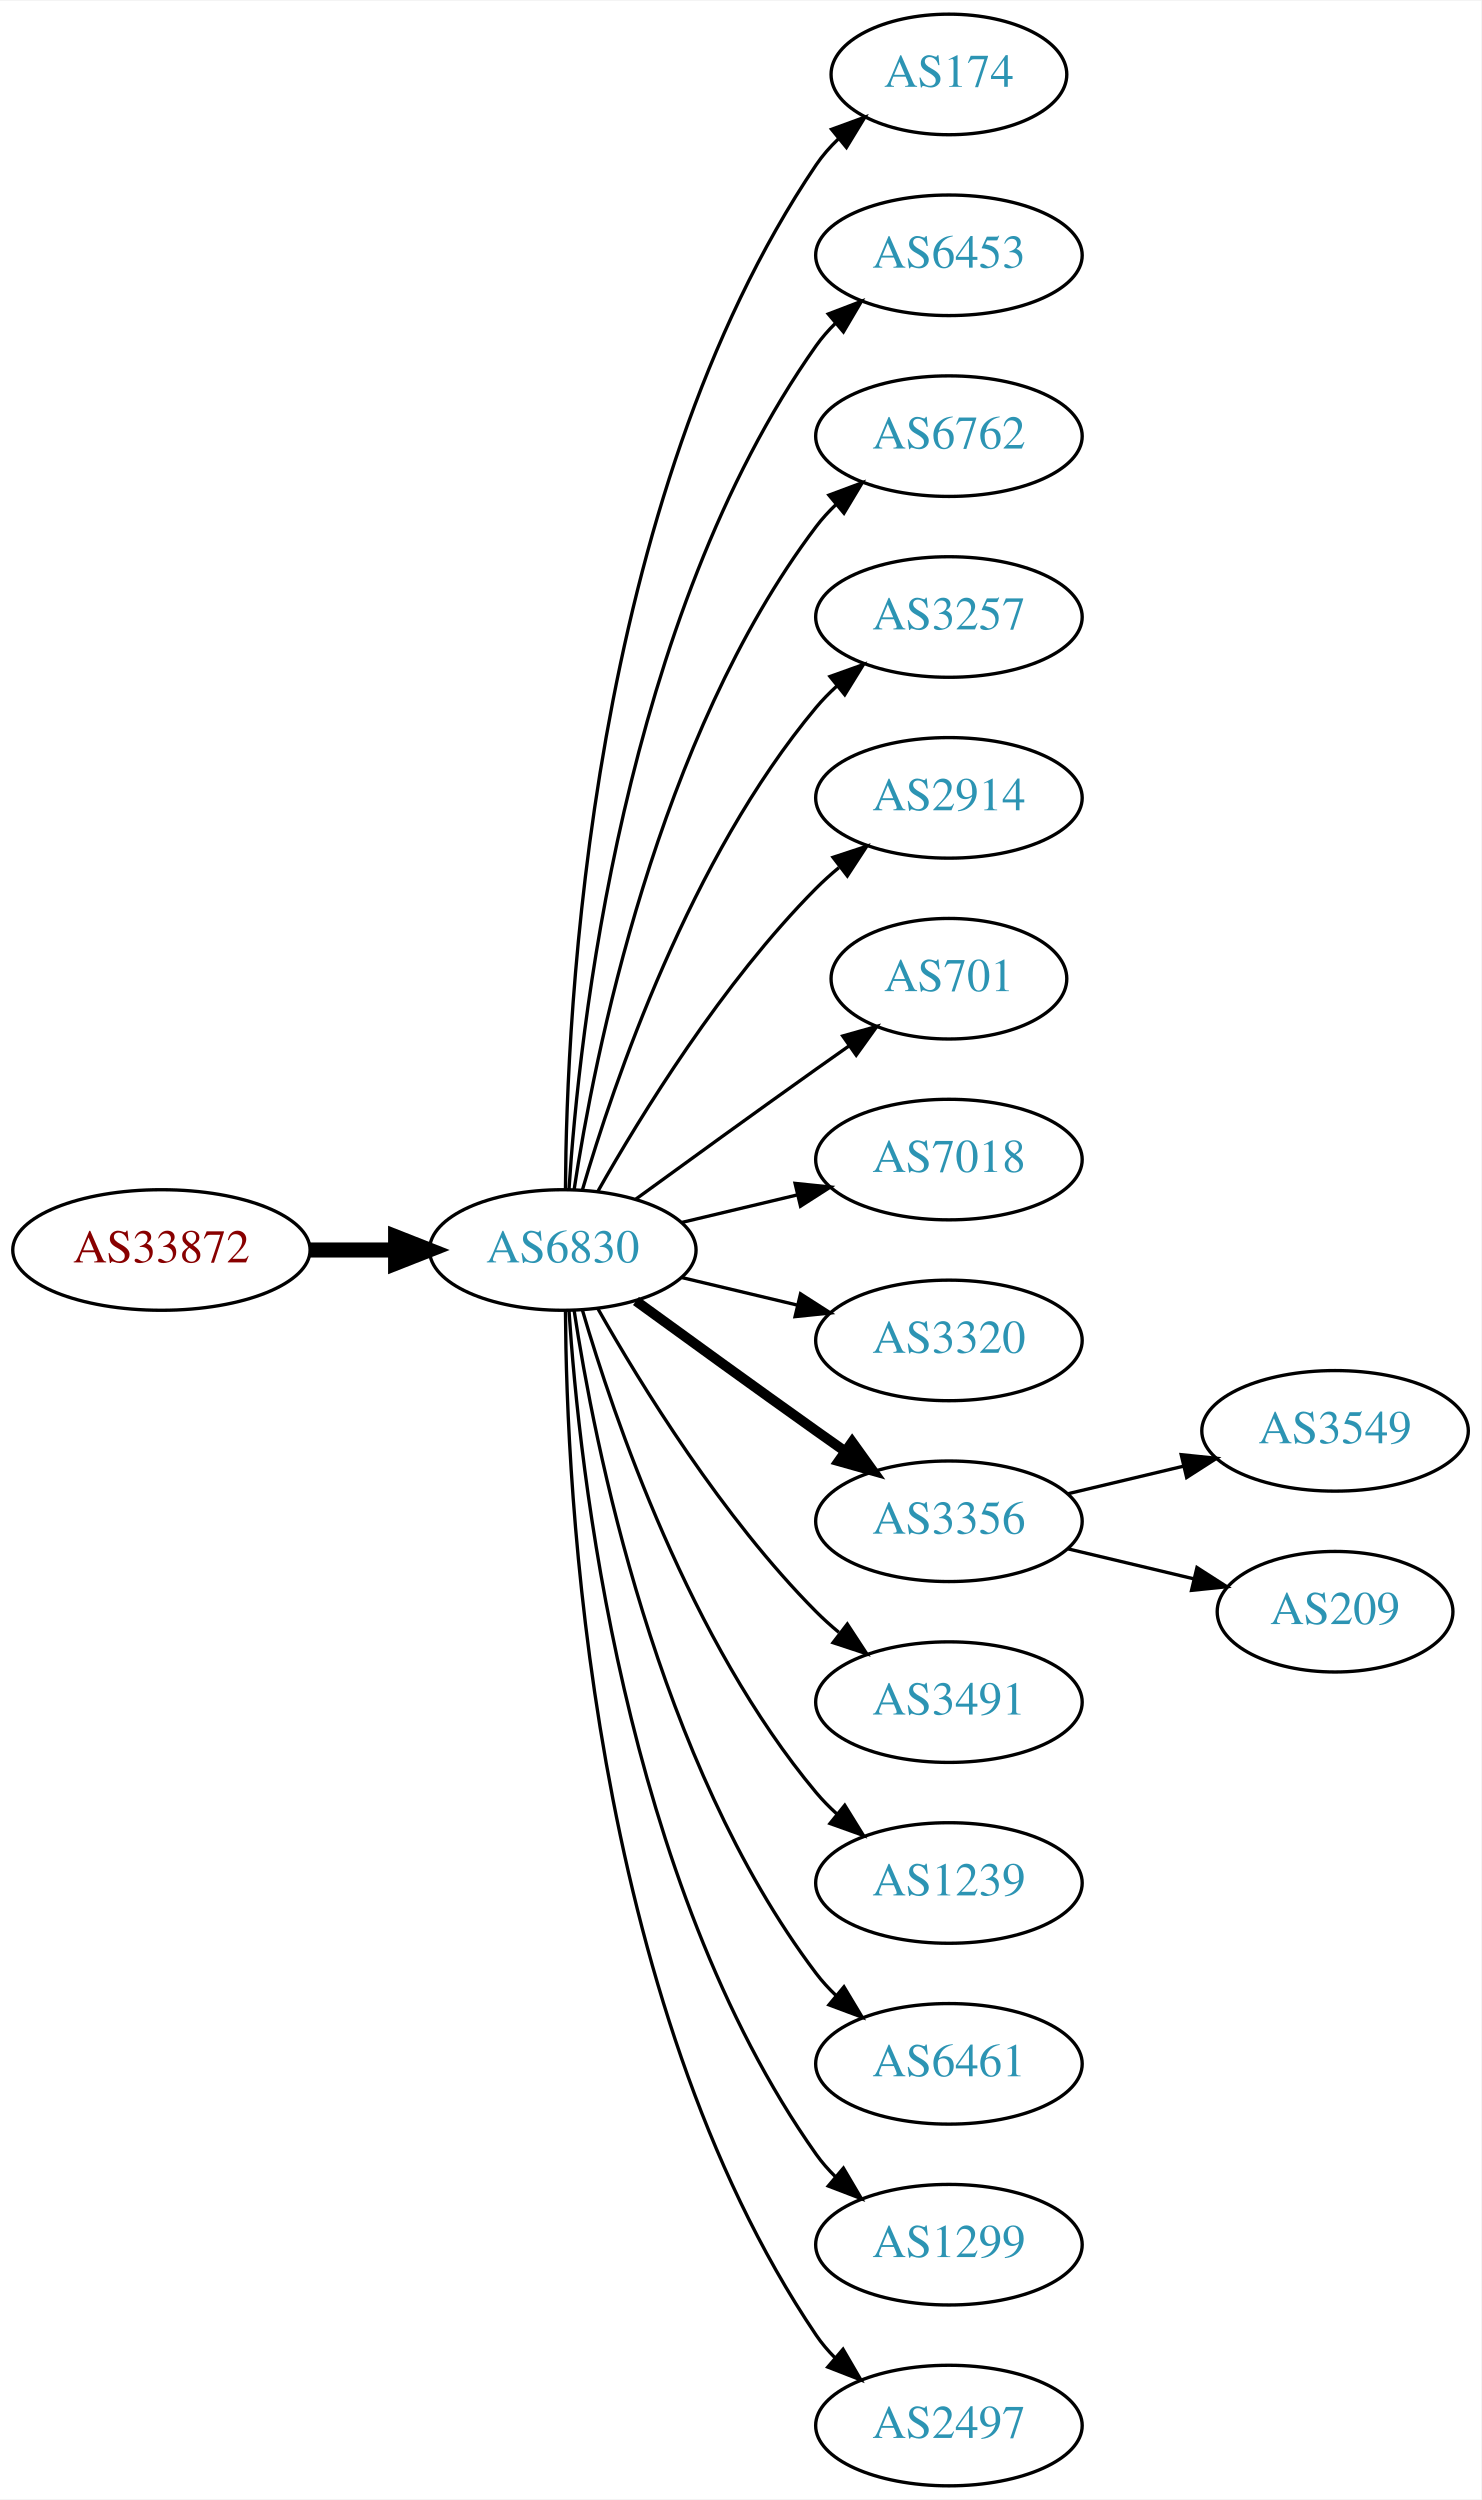
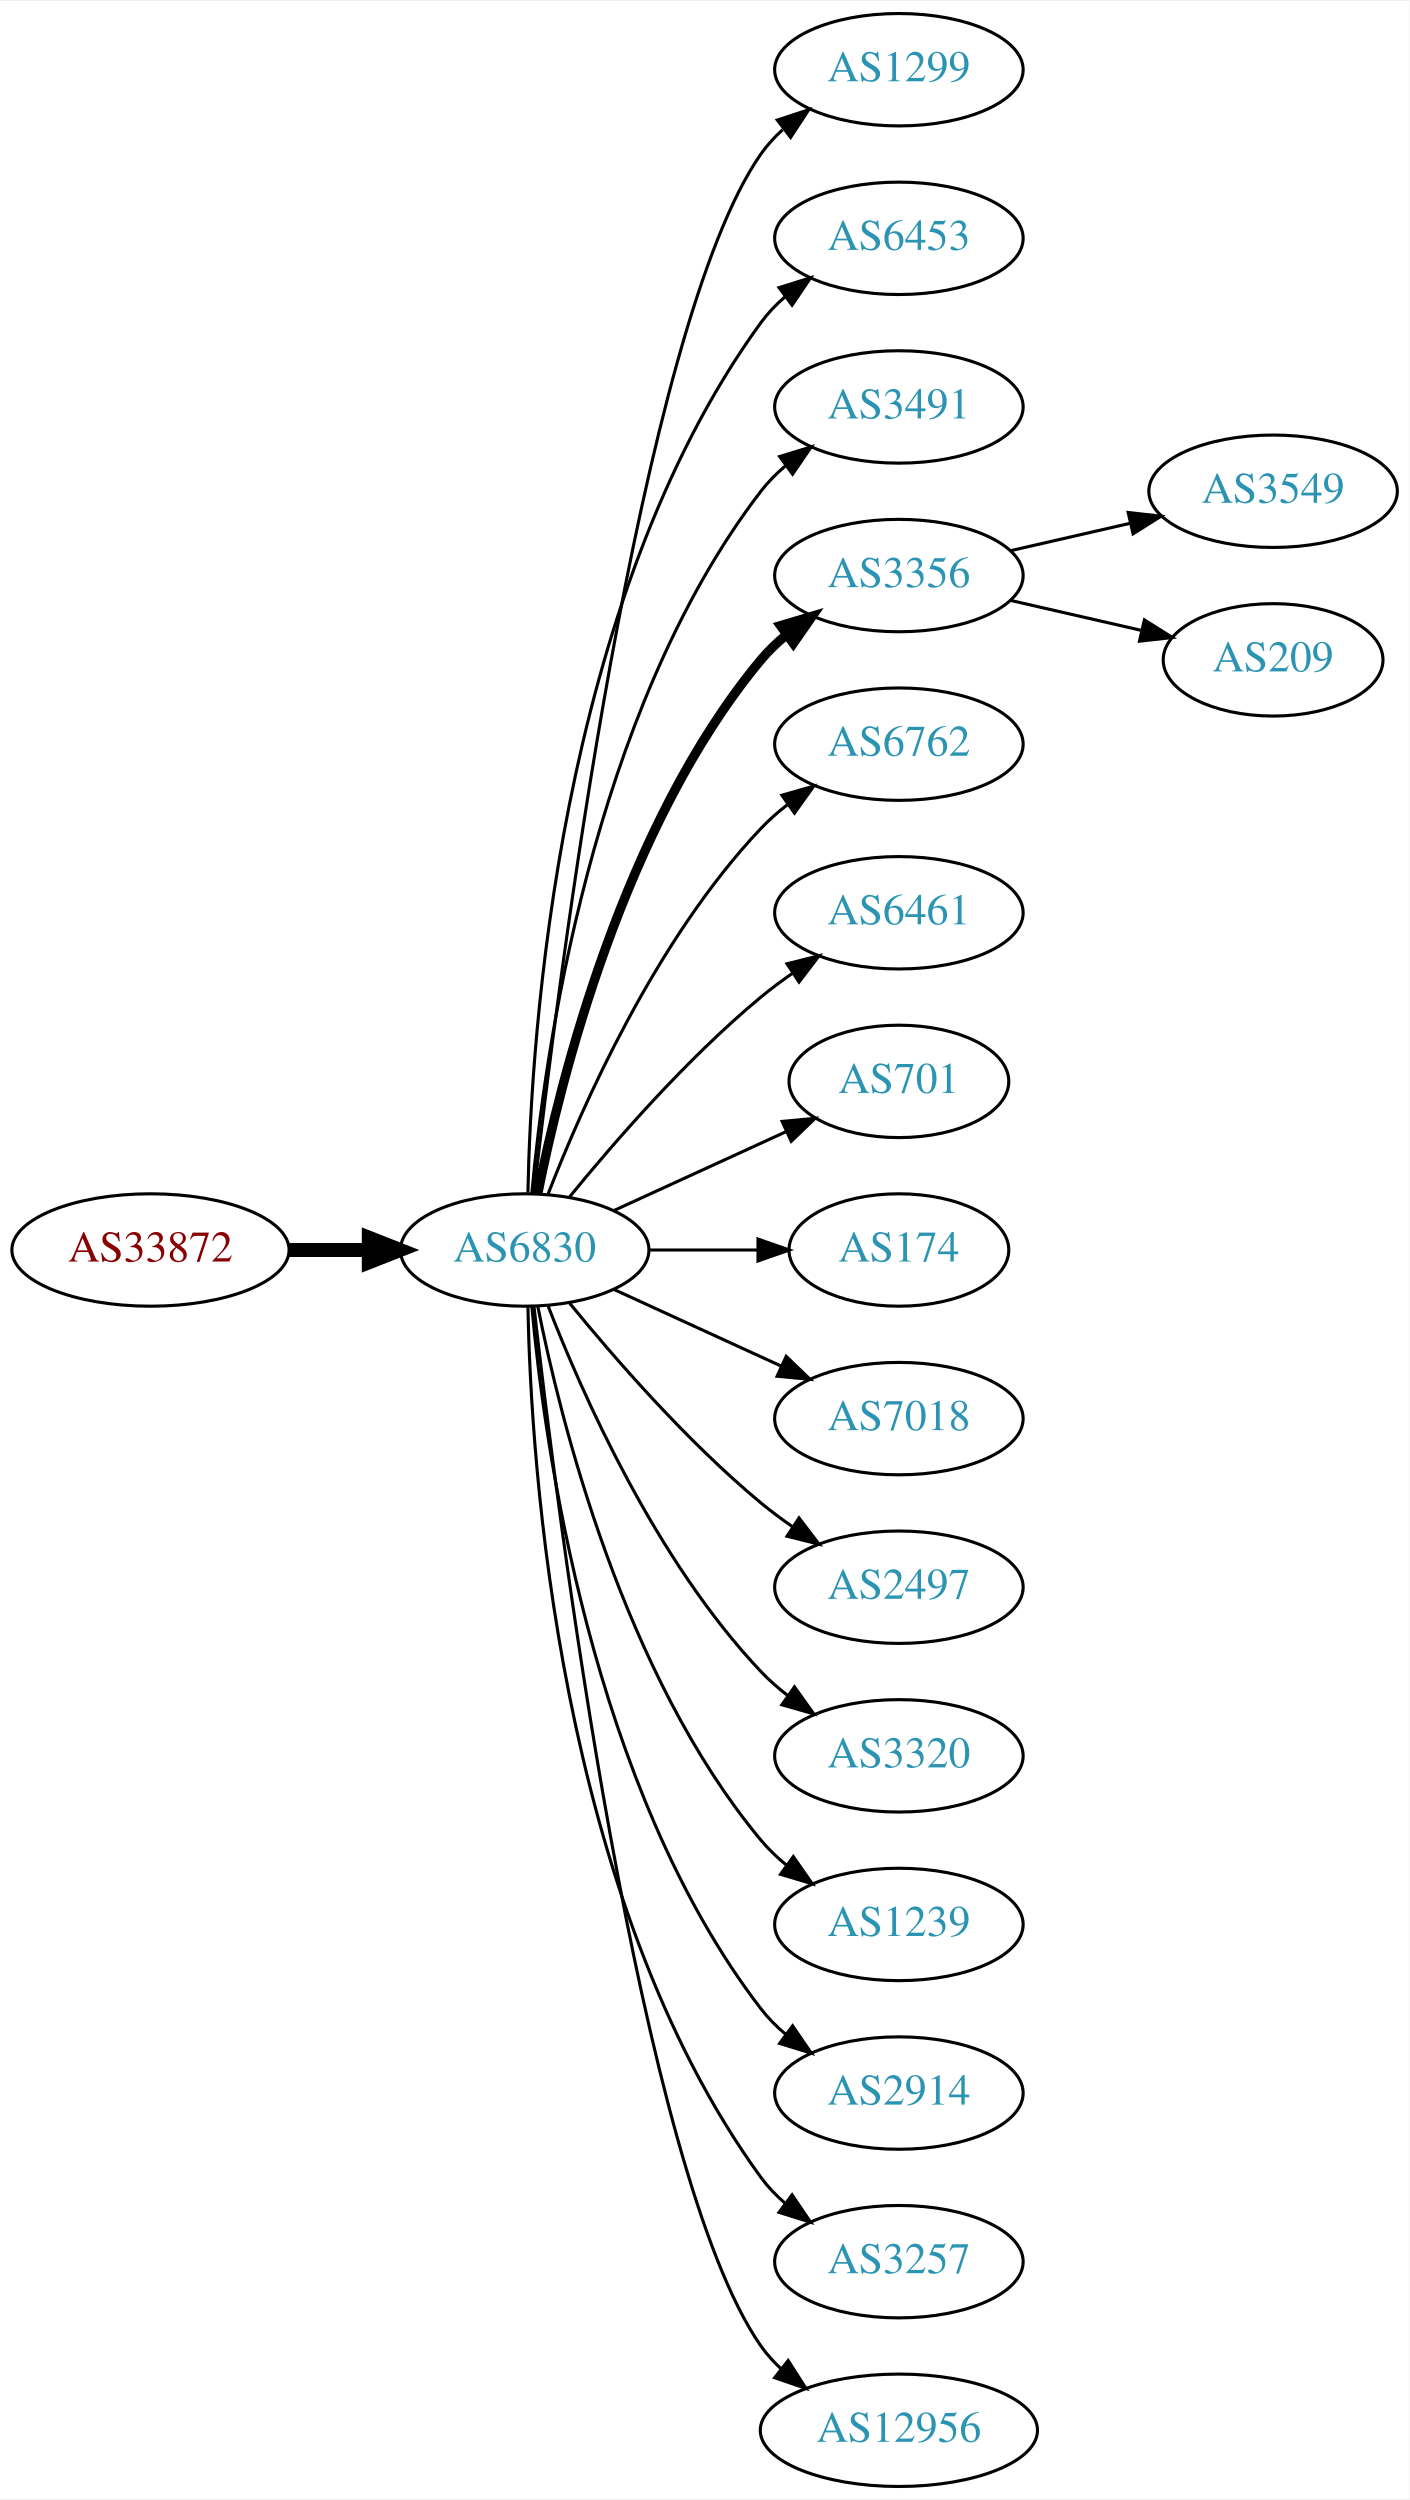
- <svg xmlns="http://www.w3.org/2000/svg" xmlns:xlink="http://www.w3.org/1999/xlink" width="442pt" height="746pt" viewBox="0.00 0.00 442.27 746.00">
-   <g id="graph0" class="graph" transform="scale(1 1) rotate(0) translate(4 742)">
-     <polygon fill="white" stroke="none" points="-4,4 -4,-742 438.271,-742 438.271,4 -4,4" />
+ <svg xmlns="http://www.w3.org/2000/svg" xmlns:xlink="http://www.w3.org/1999/xlink" width="451pt" height="800pt" viewBox="0.00 0.00 451.37 800.00">
+   <g id="graph0" class="graph" transform="scale(1 1) rotate(0) translate(4 796)">
+     <polygon fill="white" stroke="none" points="-4,4 -4,-796 447.37,-796 447.37,4 -4,4" />
    <g id="node1" class="node">
      <g id="a_node1">
        <a xlink:href="/asn/33872" xlink:title="AS33872 ~ Alpha Medien Service GmbH [AT]">
-           <ellipse fill="#ffffff" stroke="black" cx="44.196" cy="-369" rx="44.393" ry="18" />
-           <text text-anchor="middle" x="44.196" y="-365.3" font-family="Times,serif" font-size="14.00" fill="#880000">AS33872</text>
+           <ellipse fill="#ffffff" stroke="black" cx="44.196" cy="-396" rx="44.393" ry="18" />
+           <text text-anchor="middle" x="44.196" y="-392.3" font-family="Times,serif" font-size="14.00" fill="#880000">AS33872</text>
        </a>
      </g>
    </g>
    <g id="node2" class="node">
      <g id="a_node2">
        <a xlink:href="/asn/6830" xlink:title="AS6830 ~ LGI-UPC [AT]">
-           <ellipse fill="#ffffff" stroke="black" cx="164.039" cy="-369" rx="39.794" ry="18" />
-           <text text-anchor="middle" x="164.039" y="-365.3" font-family="Times,serif" font-size="14.00" fill="#2c94b3">AS6830</text>
+           <ellipse fill="#ffffff" stroke="black" cx="164.039" cy="-396" rx="39.794" ry="18" />
+           <text text-anchor="middle" x="164.039" y="-392.3" font-family="Times,serif" font-size="14.00" fill="#2c94b3">AS6830</text>
        </a>
      </g>
    </g>
    <g id="edge1" class="edge">
-       <path fill="none" stroke="black" stroke-width="4.5" d="M88.407,-369C96.72,-369 105.482,-369 113.965,-369" />
-       <polygon fill="black" stroke="black" stroke-width="4.5" points="114.123,-372.938 124.123,-369 114.123,-365.063 114.123,-372.938" />
+       <path fill="none" stroke="black" stroke-width="4.5" d="M88.407,-396C96.72,-396 105.482,-396 113.965,-396" />
+       <polygon fill="black" stroke="black" stroke-width="4.5" points="114.123,-399.938 124.123,-396 114.123,-392.063 114.123,-399.938" />
    </g>
    <g id="node3" class="node">
      <g id="a_node3">
-         <a xlink:href="/asn/174" xlink:title="AS174 ~ Cogent Communications [US]">
-           <ellipse fill="#ffffff" stroke="black" cx="279.332" cy="-720" rx="35.194" ry="18" />
-           <text text-anchor="middle" x="279.332" y="-716.3" font-family="Times,serif" font-size="14.00" fill="#2c94b3">AS174</text>
+         <a xlink:href="/asn/1299" xlink:title="AS1299 ~ Telia Carrier [EU]">
+           <ellipse fill="#ffffff" stroke="black" cx="283.881" cy="-774" rx="39.794" ry="18" />
+           <text text-anchor="middle" x="283.881" y="-770.3" font-family="Times,serif" font-size="14.00" fill="#2c94b3">AS1299</text>
        </a>
      </g>
    </g>
    <g id="edge2" class="edge">
-       <path fill="none" stroke="black" d="M164.836,-387.265C165.116,-439.599 172.031,-592.764 239.685,-693 241.562,-695.781 243.83,-698.365 246.314,-700.741" />
-       <polygon fill="black" stroke="black" points="244.292,-703.61 254.244,-707.246 248.732,-698.198 244.292,-703.61" />
+       <path fill="none" stroke="black" d="M167.009,-414.101C174.237,-477.928 200.915,-691.628 239.685,-747 241.663,-749.825 244.041,-752.416 246.652,-754.779" />
+       <polygon fill="black" stroke="black" points="244.945,-757.881 255.01,-761.188 249.204,-752.326 244.945,-757.881" />
    </g>
    <g id="node4" class="node">
      <g id="a_node4">
        <a xlink:href="/asn/6453" xlink:title="AS6453 ~ TATA COMMUNICATIONS (AMERICA) INC [US]">
-           <ellipse fill="#ffffff" stroke="black" cx="279.332" cy="-666" rx="39.794" ry="18" />
-           <text text-anchor="middle" x="279.332" y="-662.3" font-family="Times,serif" font-size="14.00" fill="#2c94b3">AS6453</text>
+           <ellipse fill="#ffffff" stroke="black" cx="283.881" cy="-720" rx="39.794" ry="18" />
+           <text text-anchor="middle" x="283.881" y="-716.3" font-family="Times,serif" font-size="14.00" fill="#2c94b3">AS6453</text>
        </a>
      </g>
    </g>
    <g id="edge3" class="edge">
-       <path fill="none" stroke="black" d="M165.894,-387.185C168.888,-433.425 182.134,-557.589 239.685,-639 241.368,-641.381 243.331,-643.622 245.464,-645.716" />
-       <polygon fill="black" stroke="black" points="243.31,-648.478 253.207,-652.259 247.828,-643.132 243.31,-648.478" />
+       <path fill="none" stroke="black" d="M165.071,-414.337C166.044,-464.079 174.763,-603.806 239.685,-693 241.897,-696.039 244.565,-698.813 247.477,-701.326" />
+       <polygon fill="black" stroke="black" points="245.495,-704.214 255.608,-707.373 249.672,-698.597 245.495,-704.214" />
    </g>
    <g id="node5" class="node">
      <g id="a_node5">
-         <a xlink:href="/asn/6762" xlink:title="AS6762 ~ TELECOM ITALIA SPARKLE S.p.A. [IT]">
-           <ellipse fill="#ffffff" stroke="black" cx="279.332" cy="-612" rx="39.794" ry="18" />
-           <text text-anchor="middle" x="279.332" y="-608.3" font-family="Times,serif" font-size="14.00" fill="#2c94b3">AS6762</text>
+         <a xlink:href="/asn/3491" xlink:title="AS3491 ~ PCCW Global, Inc. [US]">
+           <ellipse fill="#ffffff" stroke="black" cx="283.881" cy="-666" rx="39.794" ry="18" />
+           <text text-anchor="middle" x="283.881" y="-662.3" font-family="Times,serif" font-size="14.00" fill="#2c94b3">AS3491</text>
        </a>
      </g>
    </g>
    <g id="edge4" class="edge">
-       <path fill="none" stroke="black" d="M167.415,-386.986C173.389,-426.422 192.1,-521.995 239.685,-585 241.442,-587.327 243.459,-589.529 245.629,-591.596" />
-       <polygon fill="black" stroke="black" points="243.513,-594.389 253.441,-598.088 247.987,-589.005 243.513,-594.389" />
+       <path fill="none" stroke="black" d="M166.323,-414.117C170.221,-457.332 185.238,-568.131 239.685,-639 241.975,-641.981 244.695,-644.716 247.639,-647.205" />
+       <polygon fill="black" stroke="black" points="245.686,-650.113 255.816,-653.218 249.833,-644.473 245.686,-650.113" />
    </g>
    <g id="node6" class="node">
      <g id="a_node6">
-         <a xlink:href="/asn/3257" xlink:title="AS3257 ~ GTT [DE]">
-           <ellipse fill="#ffffff" stroke="black" cx="279.332" cy="-558" rx="39.794" ry="18" />
-           <text text-anchor="middle" x="279.332" y="-554.3" font-family="Times,serif" font-size="14.00" fill="#2c94b3">AS3257</text>
+         <a xlink:href="/asn/3356" xlink:title="AS3356 ~ Level 3 Parent, LLC [US]">
+           <ellipse fill="#ffffff" stroke="black" cx="283.881" cy="-612" rx="39.794" ry="18" />
+           <text text-anchor="middle" x="283.881" y="-608.3" font-family="Times,serif" font-size="14.00" fill="#2c94b3">AS3356</text>
        </a>
      </g>
    </g>
    <g id="edge5" class="edge">
-       <path fill="none" stroke="black" d="M169.913,-387.002C179.227,-418.844 202.043,-485.981 239.685,-531 241.555,-533.237 243.654,-535.374 245.88,-537.396" />
-       <polygon fill="black" stroke="black" points="243.823,-540.234 253.799,-543.804 248.227,-534.793 243.823,-540.234" />
+       <path fill="none" stroke="black" stroke-width="3" d="M168.237,-414.073C175.401,-450.141 195.675,-532.125 239.685,-585 242.09,-587.889 244.886,-590.563 247.879,-593.013" />
+       <polygon fill="black" stroke="black" stroke-width="3" points="245.967,-595.95 256.122,-598.973 250.069,-590.277 245.967,-595.95" />
    </g>
    <g id="node7" class="node">
      <g id="a_node7">
-         <a xlink:href="/asn/2914" xlink:title="AS2914 ~ NTT America, Inc. [US]">
-           <ellipse fill="#ffffff" stroke="black" cx="279.332" cy="-504" rx="39.794" ry="18" />
-           <text text-anchor="middle" x="279.332" y="-500.3" font-family="Times,serif" font-size="14.00" fill="#2c94b3">AS2914</text>
+         <a xlink:href="/asn/6762" xlink:title="AS6762 ~ TELECOM ITALIA SPARKLE S.p.A. [IT]">
+           <ellipse fill="#ffffff" stroke="black" cx="283.881" cy="-558" rx="39.794" ry="18" />
+           <text text-anchor="middle" x="283.881" y="-554.3" font-family="Times,serif" font-size="14.00" fill="#2c94b3">AS6762</text>
        </a>
      </g>
    </g>
    <g id="edge6" class="edge">
-       <path fill="none" stroke="black" d="M174.498,-386.49C187.28,-409.096 211.712,-448.886 239.685,-477 241.796,-479.121 244.092,-481.188 246.477,-483.171" />
-       <polygon fill="black" stroke="black" points="244.73,-486.242 254.793,-489.556 248.993,-480.69 244.73,-486.242" />
+       <path fill="none" stroke="black" d="M171.562,-413.994C182.312,-441.728 205.969,-495.429 239.685,-531 242.271,-533.728 245.188,-536.294 248.257,-538.677" />
+       <polygon fill="black" stroke="black" points="246.411,-541.658 256.605,-544.543 250.435,-535.93 246.411,-541.658" />
    </g>
    <g id="node8" class="node">
      <g id="a_node8">
-         <a xlink:href="/asn/701" xlink:title="AS701 ~ UUNET [US]">
-           <ellipse fill="#ffffff" stroke="black" cx="279.332" cy="-450" rx="35.194" ry="18" />
-           <text text-anchor="middle" x="279.332" y="-446.3" font-family="Times,serif" font-size="14.00" fill="#2c94b3">AS701</text>
+         <a xlink:href="/asn/6461" xlink:title="AS6461 ~ Zayo Bandwidth [US]">
+           <ellipse fill="#ffffff" stroke="black" cx="283.881" cy="-504" rx="39.794" ry="18" />
+           <text text-anchor="middle" x="283.881" y="-500.3" font-family="Times,serif" font-size="14.00" fill="#2c94b3">AS6461</text>
        </a>
      </g>
    </g>
    <g id="edge7" class="edge">
-       <path fill="none" stroke="black" d="M185.887,-384.222C200.821,-395.091 221.435,-410.025 239.685,-423 242.895,-425.282 246.264,-427.661 249.619,-430.018" />
-       <polygon fill="black" stroke="black" points="247.631,-432.899 257.83,-435.77 251.647,-427.166 247.631,-432.899" />
+       <path fill="none" stroke="black" d="M178.458,-413.065C192.572,-430.375 215.987,-457.345 239.685,-477 242.901,-479.668 246.402,-482.27 249.972,-484.741" />
+       <polygon fill="black" stroke="black" points="248.05,-487.666 258.329,-490.236 251.896,-481.817 248.05,-487.666" />
    </g>
    <g id="node9" class="node">
      <g id="a_node9">
-         <a xlink:href="/asn/7018" xlink:title="AS7018 ~ AT&amp;T Services, Inc. [US]">
-           <ellipse fill="#ffffff" stroke="black" cx="279.332" cy="-396" rx="39.794" ry="18" />
-           <text text-anchor="middle" x="279.332" y="-392.3" font-family="Times,serif" font-size="14.00" fill="#2c94b3">AS7018</text>
+         <a xlink:href="/asn/701" xlink:title="AS701 ~ UUNET [US]">
+           <ellipse fill="#ffffff" stroke="black" cx="283.881" cy="-450" rx="35.194" ry="18" />
+           <text text-anchor="middle" x="283.881" y="-446.3" font-family="Times,serif" font-size="14.00" fill="#2c94b3">AS701</text>
        </a>
      </g>
    </g>
    <g id="edge8" class="edge">
-       <path fill="none" stroke="black" d="M199.646,-377.248C210.517,-379.838 222.671,-382.735 234.114,-385.462" />
-       <polygon fill="black" stroke="black" points="233.397,-388.889 243.936,-387.803 235.02,-382.08 233.397,-388.889" />
+       <path fill="none" stroke="black" d="M192.667,-408.661C209.084,-416.183 230.065,-425.798 247.662,-433.861" />
+       <polygon fill="black" stroke="black" points="246.49,-437.174 257.04,-438.158 249.407,-430.811 246.49,-437.174" />
    </g>
    <g id="node10" class="node">
      <g id="a_node10">
-         <a xlink:href="/asn/3320" xlink:title="AS3320 ~ DTAG [DE]">
-           <ellipse fill="#ffffff" stroke="black" cx="279.332" cy="-342" rx="39.794" ry="18" />
-           <text text-anchor="middle" x="279.332" y="-338.3" font-family="Times,serif" font-size="14.00" fill="#2c94b3">AS3320</text>
+         <a xlink:href="/asn/174" xlink:title="AS174 ~ Cogent Communications [US]">
+           <ellipse fill="#ffffff" stroke="black" cx="283.881" cy="-396" rx="35.194" ry="18" />
+           <text text-anchor="middle" x="283.881" y="-392.3" font-family="Times,serif" font-size="14.00" fill="#2c94b3">AS174</text>
        </a>
      </g>
    </g>
    <g id="edge9" class="edge">
-       <path fill="none" stroke="black" d="M199.646,-360.752C210.517,-358.162 222.671,-355.265 234.114,-352.538" />
-       <polygon fill="black" stroke="black" points="235.02,-355.92 243.936,-350.197 233.397,-349.111 235.02,-355.92" />
+       <path fill="none" stroke="black" d="M203.951,-396C215.038,-396 227.198,-396 238.58,-396" />
+       <polygon fill="black" stroke="black" points="238.762,-399.5 248.762,-396 238.762,-392.5 238.762,-399.5" />
    </g>
    <g id="node11" class="node">
      <g id="a_node11">
-         <a xlink:href="/asn/3356" xlink:title="AS3356 ~ Level 3 Parent, LLC [US]">
-           <ellipse fill="#ffffff" stroke="black" cx="279.332" cy="-288" rx="39.794" ry="18" />
-           <text text-anchor="middle" x="279.332" y="-284.3" font-family="Times,serif" font-size="14.00" fill="#2c94b3">AS3356</text>
+         <a xlink:href="/asn/7018" xlink:title="AS7018 ~ AT&amp;T Services, Inc. [US]">
+           <ellipse fill="#ffffff" stroke="black" cx="283.881" cy="-342" rx="39.794" ry="18" />
+           <text text-anchor="middle" x="283.881" y="-338.3" font-family="Times,serif" font-size="14.00" fill="#2c94b3">AS7018</text>
        </a>
      </g>
    </g>
    <g id="edge10" class="edge">
-       <path fill="none" stroke="black" stroke-width="3" d="M185.887,-353.778C200.821,-342.909 221.435,-327.975 239.685,-315 242.506,-312.995 245.449,-310.915 248.397,-308.841" />
-       <polygon fill="black" stroke="black" stroke-width="3" points="250.443,-311.681 256.621,-303.074 246.424,-305.95 250.443,-311.681" />
+       <path fill="none" stroke="black" d="M192.667,-383.339C208.624,-376.027 228.895,-366.739 246.178,-358.819" />
+       <polygon fill="black" stroke="black" points="247.793,-361.929 255.425,-354.581 244.876,-355.565 247.793,-361.929" />
    </g>
    <g id="node12" class="node">
      <g id="a_node12">
-         <a xlink:href="/asn/3491" xlink:title="AS3491 ~ PCCW Global, Inc. [US]">
-           <ellipse fill="#ffffff" stroke="black" cx="279.332" cy="-234" rx="39.794" ry="18" />
-           <text text-anchor="middle" x="279.332" y="-230.3" font-family="Times,serif" font-size="14.00" fill="#2c94b3">AS3491</text>
+         <a xlink:href="/asn/2497" xlink:title="AS2497 ~ Internet Initiative Japan Inc. [JP]">
+           <ellipse fill="#ffffff" stroke="black" cx="283.881" cy="-288" rx="39.794" ry="18" />
+           <text text-anchor="middle" x="283.881" y="-284.3" font-family="Times,serif" font-size="14.00" fill="#2c94b3">AS2497</text>
        </a>
      </g>
    </g>
    <g id="edge11" class="edge">
-       <path fill="none" stroke="black" d="M174.498,-351.51C187.28,-328.904 211.712,-289.114 239.685,-261 241.796,-258.879 244.092,-256.812 246.477,-254.829" />
-       <polygon fill="black" stroke="black" points="248.993,-257.31 254.793,-248.444 244.73,-251.758 248.993,-257.31" />
+       <path fill="none" stroke="black" d="M178.458,-378.935C192.572,-361.625 215.987,-334.655 239.685,-315 242.901,-312.332 246.402,-309.73 249.972,-307.259" />
+       <polygon fill="black" stroke="black" points="251.896,-310.183 258.329,-301.764 248.05,-304.334 251.896,-310.183" />
    </g>
    <g id="node13" class="node">
      <g id="a_node13">
-         <a xlink:href="/asn/1239" xlink:title="AS1239 ~ Sprint [US]">
-           <ellipse fill="#ffffff" stroke="black" cx="279.332" cy="-180" rx="39.794" ry="18" />
-           <text text-anchor="middle" x="279.332" y="-176.3" font-family="Times,serif" font-size="14.00" fill="#2c94b3">AS1239</text>
+         <a xlink:href="/asn/3320" xlink:title="AS3320 ~ DTAG [DE]">
+           <ellipse fill="#ffffff" stroke="black" cx="283.881" cy="-234" rx="39.794" ry="18" />
+           <text text-anchor="middle" x="283.881" y="-230.3" font-family="Times,serif" font-size="14.00" fill="#2c94b3">AS3320</text>
        </a>
      </g>
    </g>
    <g id="edge12" class="edge">
-       <path fill="none" stroke="black" d="M169.913,-350.998C179.227,-319.156 202.043,-252.019 239.685,-207 241.555,-204.763 243.654,-202.626 245.88,-200.604" />
-       <polygon fill="black" stroke="black" points="248.227,-203.207 253.799,-194.196 243.823,-197.766 248.227,-203.207" />
+       <path fill="none" stroke="black" d="M171.562,-378.006C182.312,-350.272 205.969,-296.571 239.685,-261 242.271,-258.272 245.188,-255.706 248.257,-253.323" />
+       <polygon fill="black" stroke="black" points="250.435,-256.07 256.605,-247.457 246.411,-250.342 250.435,-256.07" />
    </g>
    <g id="node14" class="node">
      <g id="a_node14">
-         <a xlink:href="/asn/6461" xlink:title="AS6461 ~ Zayo Bandwidth [US]">
-           <ellipse fill="#ffffff" stroke="black" cx="279.332" cy="-126" rx="39.794" ry="18" />
-           <text text-anchor="middle" x="279.332" y="-122.3" font-family="Times,serif" font-size="14.00" fill="#2c94b3">AS6461</text>
+         <a xlink:href="/asn/1239" xlink:title="AS1239 ~ Sprint [US]">
+           <ellipse fill="#ffffff" stroke="black" cx="283.881" cy="-180" rx="39.794" ry="18" />
+           <text text-anchor="middle" x="283.881" y="-176.3" font-family="Times,serif" font-size="14.00" fill="#2c94b3">AS1239</text>
        </a>
      </g>
    </g>
    <g id="edge13" class="edge">
-       <path fill="none" stroke="black" d="M167.415,-351.014C173.389,-311.578 192.1,-216.005 239.685,-153 241.442,-150.673 243.459,-148.471 245.629,-146.404" />
-       <polygon fill="black" stroke="black" points="247.987,-148.995 253.441,-139.912 243.513,-143.611 247.987,-148.995" />
+       <path fill="none" stroke="black" d="M168.237,-377.927C175.401,-341.859 195.675,-259.875 239.685,-207 242.09,-204.111 244.886,-201.437 247.879,-198.987" />
+       <polygon fill="black" stroke="black" points="250.069,-201.723 256.122,-193.027 245.967,-196.05 250.069,-201.723" />
    </g>
    <g id="node15" class="node">
      <g id="a_node15">
-         <a xlink:href="/asn/1299" xlink:title="AS1299 ~ Telia Carrier [EU]">
-           <ellipse fill="#ffffff" stroke="black" cx="279.332" cy="-72" rx="39.794" ry="18" />
-           <text text-anchor="middle" x="279.332" y="-68.3" font-family="Times,serif" font-size="14.00" fill="#2c94b3">AS1299</text>
+         <a xlink:href="/asn/2914" xlink:title="AS2914 ~ NTT America, Inc. [US]">
+           <ellipse fill="#ffffff" stroke="black" cx="283.881" cy="-126" rx="39.794" ry="18" />
+           <text text-anchor="middle" x="283.881" y="-122.3" font-family="Times,serif" font-size="14.00" fill="#2c94b3">AS2914</text>
        </a>
      </g>
    </g>
    <g id="edge14" class="edge">
-       <path fill="none" stroke="black" d="M165.894,-350.815C168.888,-304.575 182.134,-180.411 239.685,-99 241.368,-96.619 243.331,-94.378 245.464,-92.284" />
-       <polygon fill="black" stroke="black" points="247.828,-94.868 253.207,-85.74 243.31,-89.522 247.828,-94.868" />
+       <path fill="none" stroke="black" d="M166.323,-377.883C170.221,-334.668 185.238,-223.869 239.685,-153 241.975,-150.019 244.695,-147.284 247.639,-144.795" />
+       <polygon fill="black" stroke="black" points="249.833,-147.527 255.816,-138.782 245.686,-141.887 249.833,-147.527" />
    </g>
    <g id="node16" class="node">
      <g id="a_node16">
-         <a xlink:href="/asn/2497" xlink:title="AS2497 ~ Internet Initiative Japan Inc. [JP]">
-           <ellipse fill="#ffffff" stroke="black" cx="279.332" cy="-18" rx="39.794" ry="18" />
-           <text text-anchor="middle" x="279.332" y="-14.3" font-family="Times,serif" font-size="14.00" fill="#2c94b3">AS2497</text>
+         <a xlink:href="/asn/3257" xlink:title="AS3257 ~ GTT [DE]">
+           <ellipse fill="#ffffff" stroke="black" cx="283.881" cy="-72" rx="39.794" ry="18" />
+           <text text-anchor="middle" x="283.881" y="-68.3" font-family="Times,serif" font-size="14.00" fill="#2c94b3">AS3257</text>
        </a>
      </g>
    </g>
    <g id="edge15" class="edge">
-       <path fill="none" stroke="black" d="M164.836,-350.735C165.116,-298.401 172.031,-145.236 239.685,-45 241.316,-42.583 243.242,-40.316 245.348,-38.204" />
-       <polygon fill="black" stroke="black" points="247.715,-40.785 253.042,-31.627 243.167,-35.464 247.715,-40.785" />
+       <path fill="none" stroke="black" d="M165.071,-377.663C166.044,-327.921 174.763,-188.194 239.685,-99 241.897,-95.961 244.565,-93.187 247.477,-90.674" />
+       <polygon fill="black" stroke="black" points="249.672,-93.403 255.608,-84.627 245.495,-87.786 249.672,-93.403" />
    </g>
    <g id="node17" class="node">
      <g id="a_node17">
-         <a xlink:href="/asn/3549" xlink:title="AS3549 ~ Level 3 Parent, LLC [US]">
-           <ellipse fill="#ffffff" stroke="black" cx="394.625" cy="-315" rx="39.794" ry="18" />
-           <text text-anchor="middle" x="394.625" y="-311.3" font-family="Times,serif" font-size="14.00" fill="#2c94b3">AS3549</text>
+         <a xlink:href="/asn/12956" xlink:title="AS12956 ~ TELXIUS [ES]">
+           <ellipse fill="#ffffff" stroke="black" cx="283.881" cy="-18" rx="44.393" ry="18" />
+           <text text-anchor="middle" x="283.881" y="-14.3" font-family="Times,serif" font-size="14.00" fill="#2c94b3">AS12956</text>
        </a>
      </g>
    </g>
    <g id="edge16" class="edge">
-       <path fill="none" stroke="black" d="M314.939,-296.248C325.81,-298.838 337.964,-301.735 349.407,-304.462" />
-       <polygon fill="black" stroke="black" points="348.69,-307.889 359.229,-306.803 350.313,-301.08 348.69,-307.889" />
+       <path fill="none" stroke="black" d="M167.009,-377.899C174.237,-314.072 200.915,-100.372 239.685,-45 241.562,-42.319 243.799,-39.85 246.252,-37.586" />
+       <polygon fill="black" stroke="black" points="248.416,-40.337 254.118,-31.407 244.092,-34.832 248.416,-40.337" />
    </g>
    <g id="node18" class="node">
      <g id="a_node18">
+         <a xlink:href="/asn/3549" xlink:title="AS3549 ~ Level 3 Parent, LLC [US]">
+           <ellipse fill="#ffffff" stroke="black" cx="403.724" cy="-639" rx="39.794" ry="18" />
+           <text text-anchor="middle" x="403.724" y="-635.3" font-family="Times,serif" font-size="14.00" fill="#2c94b3">AS3549</text>
+         </a>
+       </g>
+     </g>
+     <g id="edge17" class="edge">
+       <path fill="none" stroke="black" d="M319.6,-619.955C331.6,-622.704 345.221,-625.825 357.914,-628.733" />
+       <polygon fill="black" stroke="black" points="357.316,-632.187 367.845,-631.009 358.88,-625.364 357.316,-632.187" />
+     </g>
+     <g id="node19" class="node">
+       <g id="a_node19">
        <a xlink:href="/asn/209" xlink:title="AS209 ~ CenturyLink Communications, LLC [US]">
-           <ellipse fill="#ffffff" stroke="black" cx="394.625" cy="-261" rx="35.194" ry="18" />
-           <text text-anchor="middle" x="394.625" y="-257.3" font-family="Times,serif" font-size="14.00" fill="#2c94b3">AS209</text>
-         </a>
-       </g>
-     </g>
-     <g id="edge17" class="edge">
-       <path fill="none" stroke="black" d="M314.939,-279.752C326.733,-276.942 340.038,-273.771 352.306,-270.847" />
-       <polygon fill="black" stroke="black" points="353.394,-274.186 362.311,-268.463 351.772,-267.376 353.394,-274.186" />
+           <ellipse fill="#ffffff" stroke="black" cx="403.724" cy="-585" rx="35.194" ry="18" />
+           <text text-anchor="middle" x="403.724" y="-581.3" font-family="Times,serif" font-size="14.00" fill="#2c94b3">AS209</text>
+         </a>
+       </g>
+     </g>
+     <g id="edge18" class="edge">
+       <path fill="none" stroke="black" d="M319.6,-604.045C332.693,-601.045 347.715,-597.604 361.356,-594.478" />
+       <polygon fill="black" stroke="black" points="362.497,-597.807 371.463,-592.162 360.934,-590.984 362.497,-597.807" />
    </g>
  </g>
</svg>
